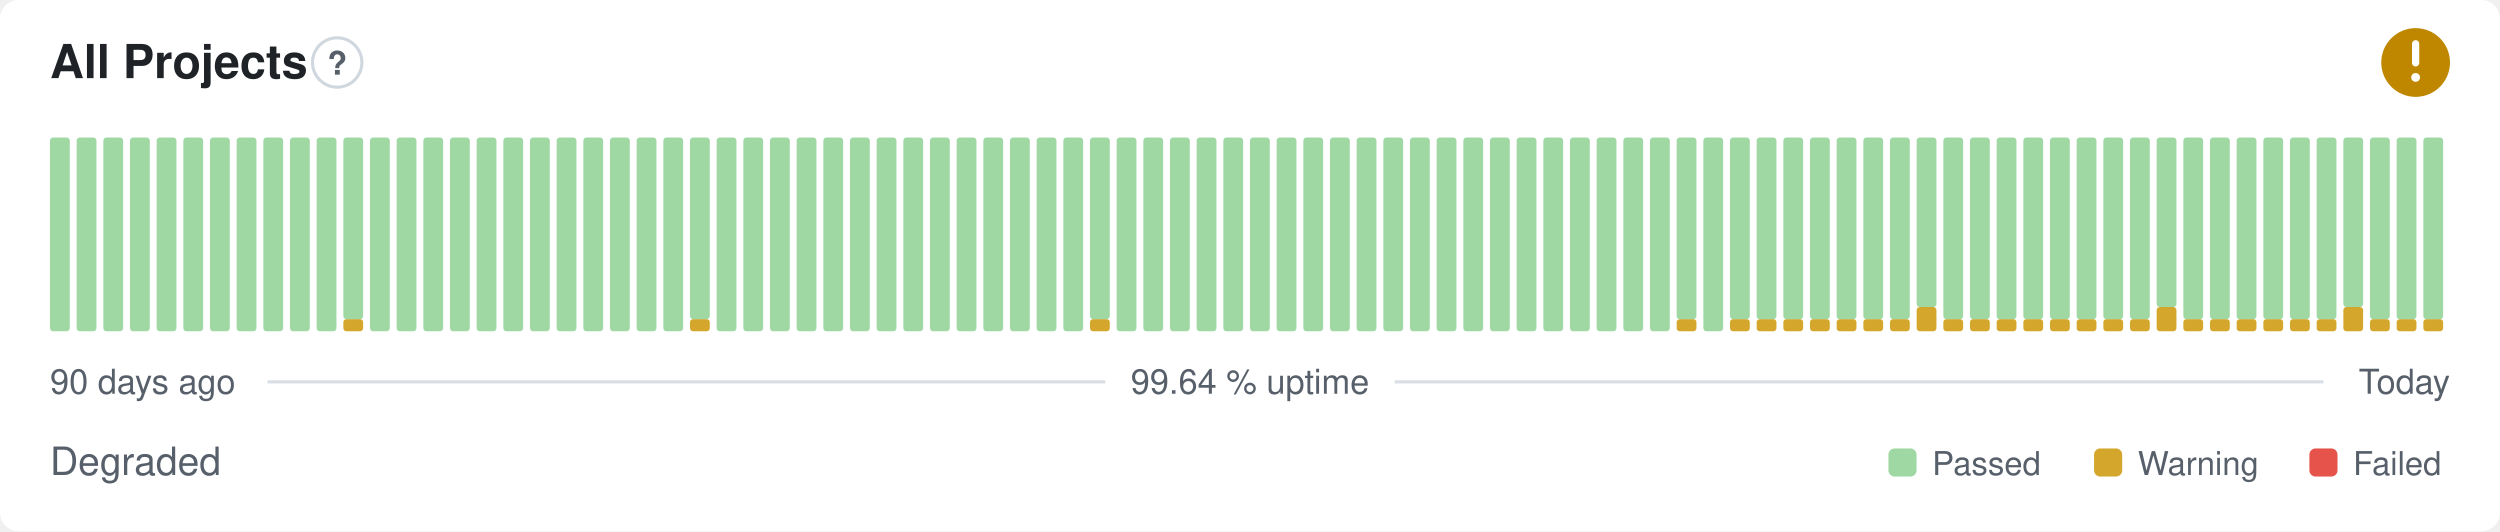
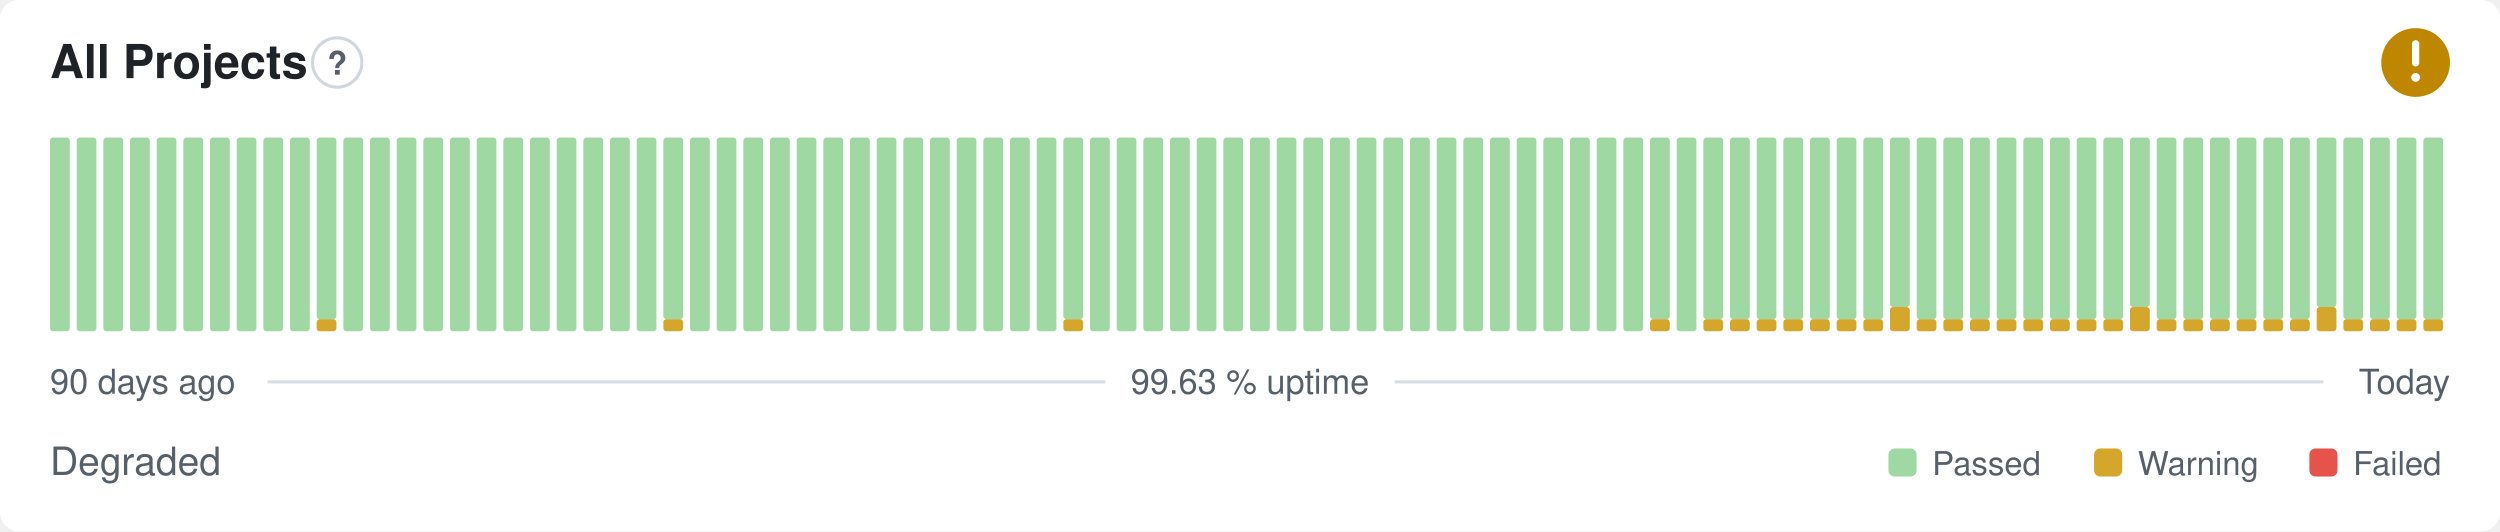
- <svg xmlns="http://www.w3.org/2000/svg" width="800" height="170" viewBox="0 0 800 170" role="img" aria-label="All Projects: Degraded, 99.64 % uptime over the last 90 days" font-family="-apple-system,BlinkMacSystemFont,'Segoe UI',Helvetica,Arial,sans-serif">
+ <svg xmlns="http://www.w3.org/2000/svg" width="800" height="170" viewBox="0 0 800 170" role="img" aria-label="All Projects: Degraded, 99.63 % uptime over the last 90 days" font-family="-apple-system,BlinkMacSystemFont,'Segoe UI',Helvetica,Arial,sans-serif">
  <style>
    @media (prefers-color-scheme: dark) {
      .bg { fill: #0d1117 }
      .title { fill: #e6edf3 }
      .muted { fill: #8b949e }
      .hint { stroke: #30363d }
      .rule { stroke: #30363d }
      .nodata { fill: #21262d }
    }
  </style>
  <rect class="bg" width="800" height="170" rx="6" fill="#ffffff" />
  <text class="title" x="16" y="25" font-size="15" font-weight="600" fill="#1f2328">All Projects</text>
  <circle class="hint" cx="107.9" cy="20" r="7.9" fill="none" stroke="#d0d7de" stroke-width="1" />
  <text class="muted" x="107.9" y="23.9" text-anchor="middle" font-size="10.4" font-weight="700" fill="#57606a">?</text>
  <circle cx="773" cy="20" r="11" fill="#bf8700" />
  <path d="M773 14.01v6.11" fill="none" stroke="#fff" stroke-width="2.31" stroke-linecap="round" stroke-linejoin="round" />
  <circle cx="773" cy="24.77" r="1.41" fill="#fff" />
  <rect x="16.00" y="44.00" width="6.33" height="62.00" rx="1" fill="#9fd8a3" />
  <rect x="24.53" y="44.00" width="6.33" height="62.00" rx="1" fill="#9fd8a3" />
  <rect x="33.07" y="44.00" width="6.33" height="62.00" rx="1" fill="#9fd8a3" />
  <rect x="41.60" y="44.00" width="6.33" height="62.00" rx="1" fill="#9fd8a3" />
  <rect x="50.13" y="44.00" width="6.33" height="62.00" rx="1" fill="#9fd8a3" />
  <rect x="58.67" y="44.00" width="6.33" height="62.00" rx="1" fill="#9fd8a3" />
  <rect x="67.20" y="44.00" width="6.33" height="62.00" rx="1" fill="#9fd8a3" />
  <rect x="75.73" y="44.00" width="6.33" height="62.00" rx="1" fill="#9fd8a3" />
  <rect x="84.27" y="44.00" width="6.33" height="62.00" rx="1" fill="#9fd8a3" />
  <rect x="92.80" y="44.00" width="6.33" height="62.00" rx="1" fill="#9fd8a3" />
-   <rect x="101.33" y="44.00" width="6.33" height="62.00" rx="1" fill="#9fd8a3" />
-   <rect x="109.87" y="102.13" width="6.33" height="3.88" rx="1" fill="#d4a72c" />
-   <rect x="109.87" y="44.00" width="6.33" height="58.13" rx="1" fill="#9fd8a3" />
+   <rect x="101.33" y="102.13" width="6.33" height="3.88" rx="1" fill="#d4a72c" />
+   <rect x="101.33" y="44.00" width="6.33" height="58.13" rx="1" fill="#9fd8a3" />
+   <rect x="109.87" y="44.00" width="6.33" height="62.00" rx="1" fill="#9fd8a3" />
  <rect x="118.40" y="44.00" width="6.33" height="62.00" rx="1" fill="#9fd8a3" />
  <rect x="126.93" y="44.00" width="6.33" height="62.00" rx="1" fill="#9fd8a3" />
  <rect x="135.47" y="44.00" width="6.33" height="62.00" rx="1" fill="#9fd8a3" />
  <rect x="144.00" y="44.00" width="6.33" height="62.00" rx="1" fill="#9fd8a3" />
  <rect x="152.53" y="44.00" width="6.33" height="62.00" rx="1" fill="#9fd8a3" />
  <rect x="161.07" y="44.00" width="6.33" height="62.00" rx="1" fill="#9fd8a3" />
  <rect x="169.60" y="44.00" width="6.33" height="62.00" rx="1" fill="#9fd8a3" />
  <rect x="178.13" y="44.00" width="6.33" height="62.00" rx="1" fill="#9fd8a3" />
  <rect x="186.67" y="44.00" width="6.33" height="62.00" rx="1" fill="#9fd8a3" />
  <rect x="195.20" y="44.00" width="6.33" height="62.00" rx="1" fill="#9fd8a3" />
  <rect x="203.73" y="44.00" width="6.33" height="62.00" rx="1" fill="#9fd8a3" />
-   <rect x="212.27" y="44.00" width="6.33" height="62.00" rx="1" fill="#9fd8a3" />
-   <rect x="220.80" y="102.13" width="6.33" height="3.88" rx="1" fill="#d4a72c" />
-   <rect x="220.80" y="44.00" width="6.33" height="58.13" rx="1" fill="#9fd8a3" />
+   <rect x="212.27" y="102.13" width="6.33" height="3.88" rx="1" fill="#d4a72c" />
+   <rect x="212.27" y="44.00" width="6.33" height="58.13" rx="1" fill="#9fd8a3" />
+   <rect x="220.80" y="44.00" width="6.33" height="62.00" rx="1" fill="#9fd8a3" />
  <rect x="229.33" y="44.00" width="6.33" height="62.00" rx="1" fill="#9fd8a3" />
  <rect x="237.87" y="44.00" width="6.33" height="62.00" rx="1" fill="#9fd8a3" />
  <rect x="246.40" y="44.00" width="6.33" height="62.00" rx="1" fill="#9fd8a3" />
  <rect x="254.93" y="44.00" width="6.33" height="62.00" rx="1" fill="#9fd8a3" />
  <rect x="263.47" y="44.00" width="6.33" height="62.00" rx="1" fill="#9fd8a3" />
  <rect x="272.00" y="44.00" width="6.33" height="62.00" rx="1" fill="#9fd8a3" />
  <rect x="280.53" y="44.00" width="6.33" height="62.00" rx="1" fill="#9fd8a3" />
  <rect x="289.07" y="44.00" width="6.33" height="62.00" rx="1" fill="#9fd8a3" />
  <rect x="297.60" y="44.00" width="6.33" height="62.00" rx="1" fill="#9fd8a3" />
  <rect x="306.13" y="44.00" width="6.33" height="62.00" rx="1" fill="#9fd8a3" />
  <rect x="314.67" y="44.00" width="6.33" height="62.00" rx="1" fill="#9fd8a3" />
  <rect x="323.20" y="44.00" width="6.33" height="62.00" rx="1" fill="#9fd8a3" />
  <rect x="331.73" y="44.00" width="6.33" height="62.00" rx="1" fill="#9fd8a3" />
-   <rect x="340.27" y="44.00" width="6.33" height="62.00" rx="1" fill="#9fd8a3" />
-   <rect x="348.80" y="102.13" width="6.33" height="3.88" rx="1" fill="#d4a72c" />
-   <rect x="348.80" y="44.00" width="6.33" height="58.13" rx="1" fill="#9fd8a3" />
+   <rect x="340.27" y="102.13" width="6.33" height="3.88" rx="1" fill="#d4a72c" />
+   <rect x="340.27" y="44.00" width="6.33" height="58.13" rx="1" fill="#9fd8a3" />
+   <rect x="348.80" y="44.00" width="6.33" height="62.00" rx="1" fill="#9fd8a3" />
  <rect x="357.33" y="44.00" width="6.33" height="62.00" rx="1" fill="#9fd8a3" />
  <rect x="365.87" y="44.00" width="6.33" height="62.00" rx="1" fill="#9fd8a3" />
  <rect x="374.40" y="44.00" width="6.33" height="62.00" rx="1" fill="#9fd8a3" />
  <rect x="382.93" y="44.00" width="6.33" height="62.00" rx="1" fill="#9fd8a3" />
  <rect x="391.47" y="44.00" width="6.33" height="62.00" rx="1" fill="#9fd8a3" />
  <rect x="400.00" y="44.00" width="6.33" height="62.00" rx="1" fill="#9fd8a3" />
  <rect x="408.53" y="44.00" width="6.33" height="62.00" rx="1" fill="#9fd8a3" />
  <rect x="417.07" y="44.00" width="6.33" height="62.00" rx="1" fill="#9fd8a3" />
  <rect x="425.60" y="44.00" width="6.33" height="62.00" rx="1" fill="#9fd8a3" />
  <rect x="434.13" y="44.00" width="6.33" height="62.00" rx="1" fill="#9fd8a3" />
  <rect x="442.67" y="44.00" width="6.33" height="62.00" rx="1" fill="#9fd8a3" />
  <rect x="451.20" y="44.00" width="6.33" height="62.00" rx="1" fill="#9fd8a3" />
  <rect x="459.73" y="44.00" width="6.33" height="62.00" rx="1" fill="#9fd8a3" />
  <rect x="468.27" y="44.00" width="6.33" height="62.00" rx="1" fill="#9fd8a3" />
  <rect x="476.80" y="44.00" width="6.33" height="62.00" rx="1" fill="#9fd8a3" />
  <rect x="485.33" y="44.00" width="6.33" height="62.00" rx="1" fill="#9fd8a3" />
  <rect x="493.87" y="44.00" width="6.33" height="62.00" rx="1" fill="#9fd8a3" />
  <rect x="502.40" y="44.00" width="6.33" height="62.00" rx="1" fill="#9fd8a3" />
  <rect x="510.93" y="44.00" width="6.33" height="62.00" rx="1" fill="#9fd8a3" />
  <rect x="519.47" y="44.00" width="6.33" height="62.00" rx="1" fill="#9fd8a3" />
-   <rect x="528.00" y="44.00" width="6.33" height="62.00" rx="1" fill="#9fd8a3" />
-   <rect x="536.53" y="102.13" width="6.33" height="3.88" rx="1" fill="#d4a72c" />
-   <rect x="536.53" y="44.00" width="6.33" height="58.13" rx="1" fill="#9fd8a3" />
-   <rect x="545.07" y="44.00" width="6.33" height="62.00" rx="1" fill="#9fd8a3" />
+   <rect x="528.00" y="102.13" width="6.33" height="3.88" rx="1" fill="#d4a72c" />
+   <rect x="528.00" y="44.00" width="6.33" height="58.13" rx="1" fill="#9fd8a3" />
+   <rect x="536.53" y="44.00" width="6.33" height="62.00" rx="1" fill="#9fd8a3" />
+   <rect x="545.07" y="102.13" width="6.33" height="3.88" rx="1" fill="#d4a72c" />
+   <rect x="545.07" y="44.00" width="6.33" height="58.13" rx="1" fill="#9fd8a3" />
  <rect x="553.60" y="102.13" width="6.33" height="3.88" rx="1" fill="#d4a72c" />
  <rect x="553.60" y="44.00" width="6.33" height="58.13" rx="1" fill="#9fd8a3" />
  <rect x="562.13" y="102.13" width="6.33" height="3.88" rx="1" fill="#d4a72c" />
  <rect x="562.13" y="44.00" width="6.33" height="58.13" rx="1" fill="#9fd8a3" />
  <rect x="570.67" y="102.13" width="6.33" height="3.88" rx="1" fill="#d4a72c" />
  <rect x="570.67" y="44.00" width="6.33" height="58.13" rx="1" fill="#9fd8a3" />
  <rect x="579.20" y="102.13" width="6.33" height="3.88" rx="1" fill="#d4a72c" />
  <rect x="579.20" y="44.00" width="6.33" height="58.13" rx="1" fill="#9fd8a3" />
  <rect x="587.73" y="102.13" width="6.33" height="3.88" rx="1" fill="#d4a72c" />
  <rect x="587.73" y="44.00" width="6.33" height="58.13" rx="1" fill="#9fd8a3" />
  <rect x="596.27" y="102.13" width="6.33" height="3.88" rx="1" fill="#d4a72c" />
  <rect x="596.27" y="44.00" width="6.33" height="58.13" rx="1" fill="#9fd8a3" />
-   <rect x="604.80" y="102.13" width="6.33" height="3.88" rx="1" fill="#d4a72c" />
-   <rect x="604.80" y="44.00" width="6.33" height="58.13" rx="1" fill="#9fd8a3" />
-   <rect x="613.33" y="98.25" width="6.33" height="7.75" rx="1" fill="#d4a72c" />
-   <rect x="613.33" y="44.00" width="6.33" height="54.25" rx="1" fill="#9fd8a3" />
+   <rect x="604.80" y="98.25" width="6.33" height="7.75" rx="1" fill="#d4a72c" />
+   <rect x="604.80" y="44.00" width="6.33" height="54.25" rx="1" fill="#9fd8a3" />
+   <rect x="613.33" y="102.13" width="6.33" height="3.88" rx="1" fill="#d4a72c" />
+   <rect x="613.33" y="44.00" width="6.33" height="58.13" rx="1" fill="#9fd8a3" />
  <rect x="621.87" y="102.13" width="6.33" height="3.88" rx="1" fill="#d4a72c" />
  <rect x="621.87" y="44.00" width="6.33" height="58.13" rx="1" fill="#9fd8a3" />
  <rect x="630.40" y="102.13" width="6.33" height="3.88" rx="1" fill="#d4a72c" />
  <rect x="630.40" y="44.00" width="6.33" height="58.13" rx="1" fill="#9fd8a3" />
  <rect x="638.93" y="102.13" width="6.33" height="3.88" rx="1" fill="#d4a72c" />
  <rect x="638.93" y="44.00" width="6.33" height="58.13" rx="1" fill="#9fd8a3" />
  <rect x="647.47" y="102.13" width="6.33" height="3.88" rx="1" fill="#d4a72c" />
  <rect x="647.47" y="44.00" width="6.33" height="58.13" rx="1" fill="#9fd8a3" />
  <rect x="656.00" y="102.13" width="6.33" height="3.88" rx="1" fill="#d4a72c" />
  <rect x="656.00" y="44.00" width="6.33" height="58.13" rx="1" fill="#9fd8a3" />
  <rect x="664.53" y="102.13" width="6.33" height="3.88" rx="1" fill="#d4a72c" />
  <rect x="664.53" y="44.00" width="6.33" height="58.13" rx="1" fill="#9fd8a3" />
  <rect x="673.07" y="102.13" width="6.33" height="3.88" rx="1" fill="#d4a72c" />
  <rect x="673.07" y="44.00" width="6.33" height="58.13" rx="1" fill="#9fd8a3" />
-   <rect x="681.60" y="102.13" width="6.33" height="3.88" rx="1" fill="#d4a72c" />
-   <rect x="681.60" y="44.00" width="6.33" height="58.13" rx="1" fill="#9fd8a3" />
-   <rect x="690.13" y="98.25" width="6.33" height="7.75" rx="1" fill="#d4a72c" />
-   <rect x="690.13" y="44.00" width="6.33" height="54.25" rx="1" fill="#9fd8a3" />
+   <rect x="681.60" y="98.25" width="6.33" height="7.75" rx="1" fill="#d4a72c" />
+   <rect x="681.60" y="44.00" width="6.33" height="54.25" rx="1" fill="#9fd8a3" />
+   <rect x="690.13" y="102.13" width="6.33" height="3.88" rx="1" fill="#d4a72c" />
+   <rect x="690.13" y="44.00" width="6.33" height="58.13" rx="1" fill="#9fd8a3" />
  <rect x="698.67" y="102.13" width="6.33" height="3.88" rx="1" fill="#d4a72c" />
  <rect x="698.67" y="44.00" width="6.33" height="58.13" rx="1" fill="#9fd8a3" />
  <rect x="707.20" y="102.13" width="6.33" height="3.88" rx="1" fill="#d4a72c" />
  <rect x="707.20" y="44.00" width="6.33" height="58.13" rx="1" fill="#9fd8a3" />
  <rect x="715.73" y="102.13" width="6.33" height="3.88" rx="1" fill="#d4a72c" />
  <rect x="715.73" y="44.00" width="6.33" height="58.13" rx="1" fill="#9fd8a3" />
  <rect x="724.27" y="102.13" width="6.33" height="3.88" rx="1" fill="#d4a72c" />
  <rect x="724.27" y="44.00" width="6.33" height="58.13" rx="1" fill="#9fd8a3" />
  <rect x="732.80" y="102.13" width="6.33" height="3.88" rx="1" fill="#d4a72c" />
  <rect x="732.80" y="44.00" width="6.33" height="58.13" rx="1" fill="#9fd8a3" />
-   <rect x="741.33" y="102.13" width="6.33" height="3.88" rx="1" fill="#d4a72c" />
-   <rect x="741.33" y="44.00" width="6.33" height="58.13" rx="1" fill="#9fd8a3" />
-   <rect x="749.87" y="98.25" width="6.33" height="7.75" rx="1" fill="#d4a72c" />
-   <rect x="749.87" y="44.00" width="6.33" height="54.25" rx="1" fill="#9fd8a3" />
+   <rect x="741.33" y="98.25" width="6.33" height="7.75" rx="1" fill="#d4a72c" />
+   <rect x="741.33" y="44.00" width="6.33" height="54.25" rx="1" fill="#9fd8a3" />
+   <rect x="749.87" y="102.13" width="6.33" height="3.88" rx="1" fill="#d4a72c" />
+   <rect x="749.87" y="44.00" width="6.33" height="58.13" rx="1" fill="#9fd8a3" />
  <rect x="758.40" y="102.13" width="6.33" height="3.88" rx="1" fill="#d4a72c" />
  <rect x="758.40" y="44.00" width="6.33" height="58.13" rx="1" fill="#9fd8a3" />
  <rect x="766.93" y="102.13" width="6.33" height="3.88" rx="1" fill="#d4a72c" />
  <rect x="766.93" y="44.00" width="6.33" height="58.13" rx="1" fill="#9fd8a3" />
  <rect x="775.47" y="102.13" width="6.33" height="3.88" rx="1" fill="#d4a72c" />
  <rect x="775.47" y="44.00" width="6.33" height="58.13" rx="1" fill="#9fd8a3" />
  <text class="muted" x="16" y="126" font-size="11" fill="#57606a">90 days ago</text>
-   <text class="muted" x="400" y="126" text-anchor="middle" font-size="11" fill="#57606a">99.64 % uptime</text>
+   <text class="muted" x="400" y="126" text-anchor="middle" font-size="11" fill="#57606a">99.63 % uptime</text>
  <text class="muted" x="784" y="126" text-anchor="end" font-size="11" fill="#57606a">Today</text>
  <line class="rule" x1="85.6" y1="122.2" x2="353.7" y2="122.2" stroke="#d8dee4" stroke-width="1" />
  <line class="rule" x1="446.3" y1="122.2" x2="743.5" y2="122.2" stroke="#d8dee4" stroke-width="1" />
  <text class="muted" x="16" y="152" font-size="12.5" fill="#57606a">Degraded</text>
  <rect x="604.3" y="143.5" width="9.0" height="9.0" rx="2" fill="#9fd8a3" />
  <text class="muted" x="618.3" y="152" font-size="10.5" fill="#57606a">Passed</text>
  <rect x="670.1" y="143.5" width="9.0" height="9.0" rx="2" fill="#d4a72c" />
  <text class="muted" x="684.1" y="152" font-size="10.5" fill="#57606a">Warning</text>
  <rect x="739.0" y="143.5" width="9.0" height="9.0" rx="2" fill="#e5534b" />
  <text class="muted" x="753.0" y="152" font-size="10.5" fill="#57606a">Failed</text>
</svg>
